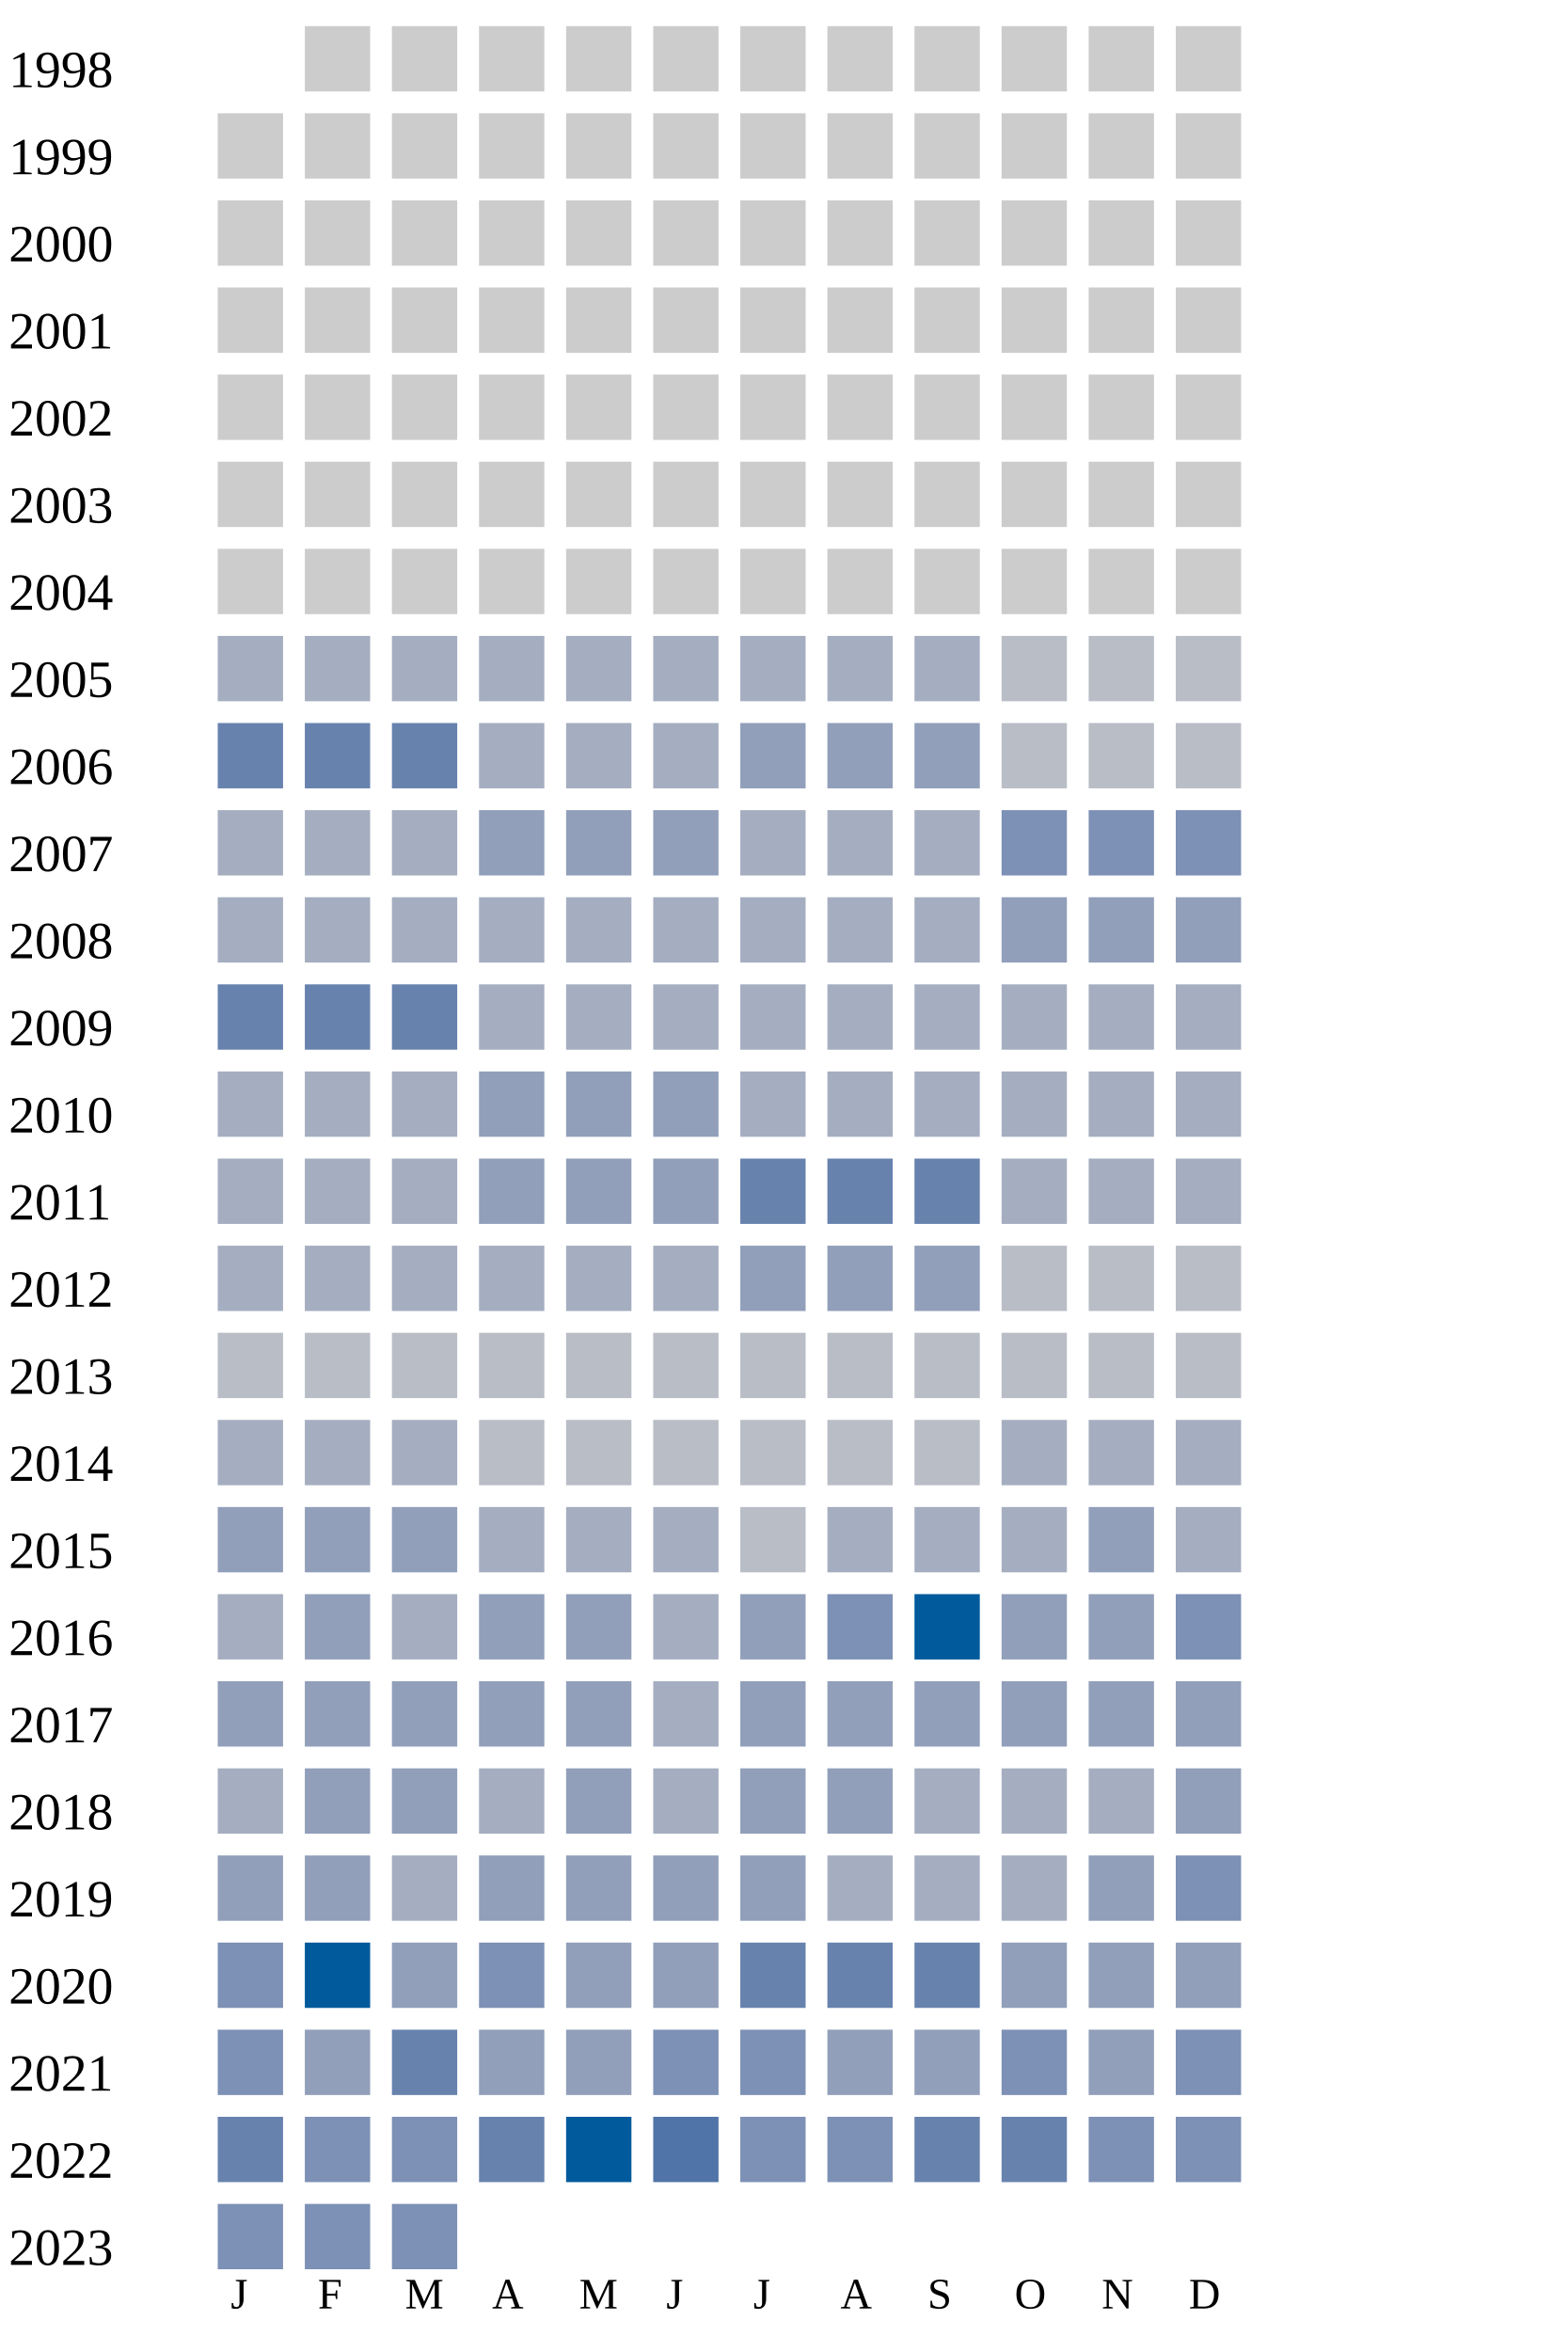
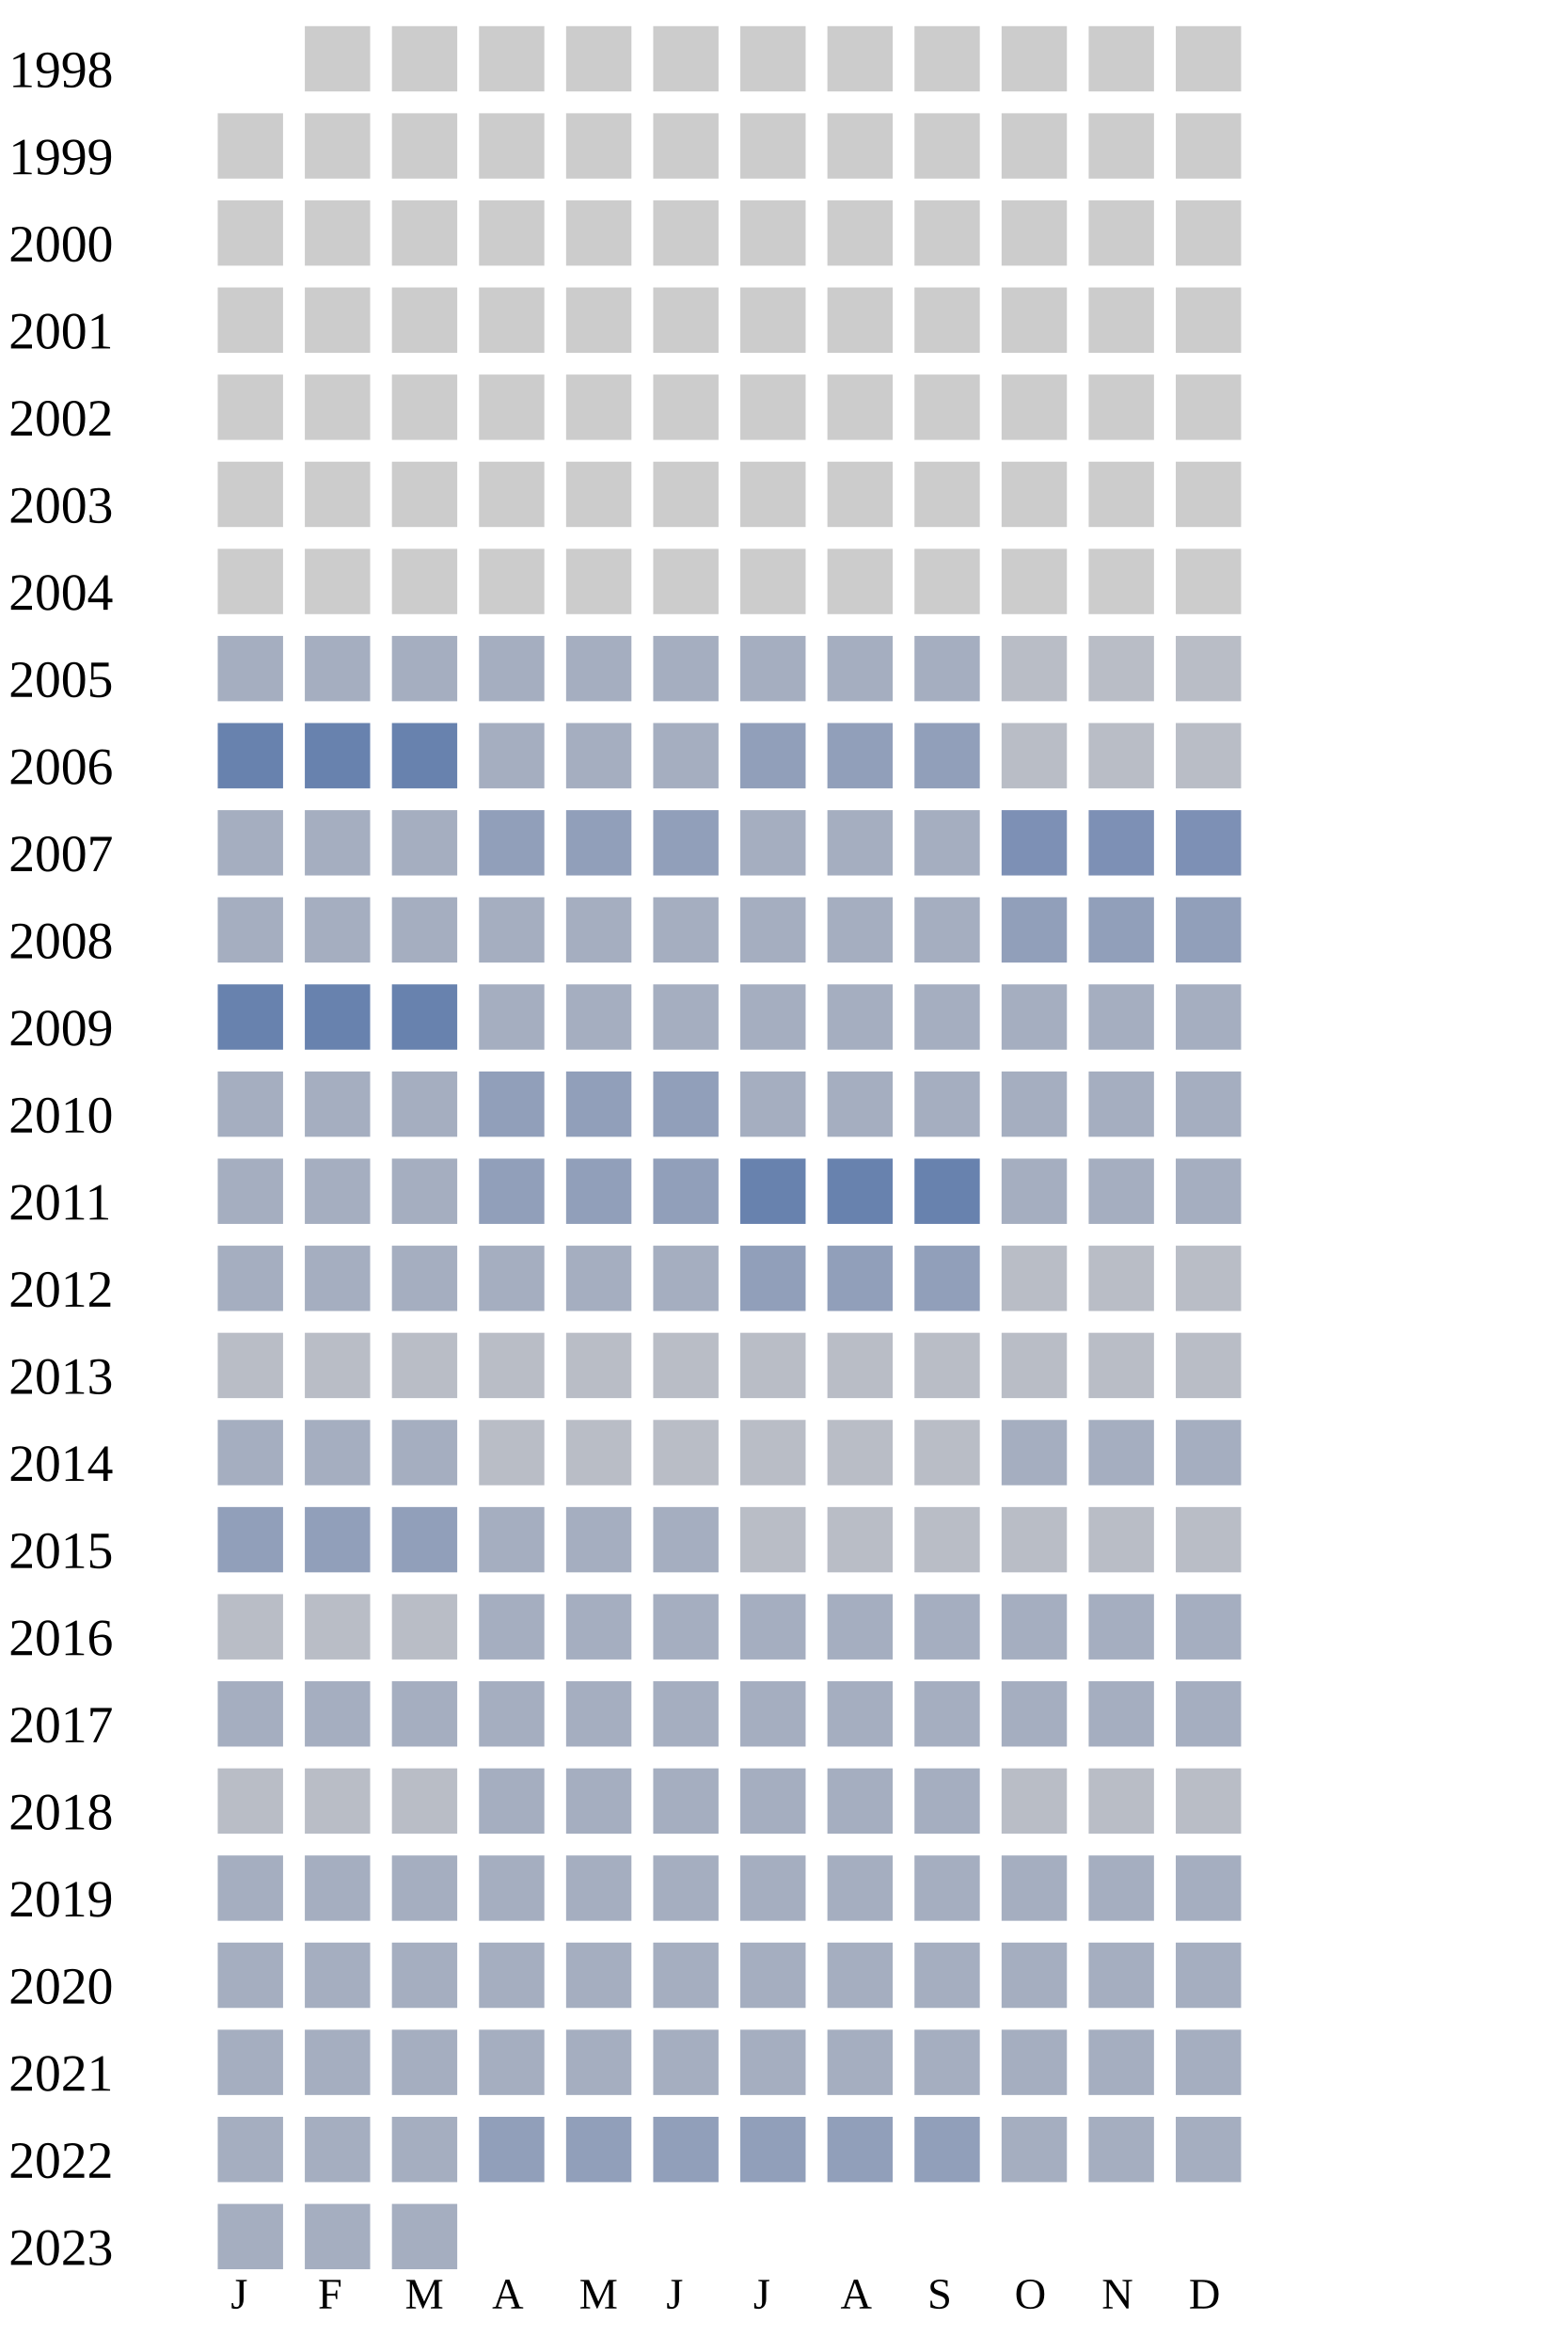
<svg xmlns="http://www.w3.org/2000/svg" width="360" height="540">
  <g transform="translate(0 0)">
    <text x="2" y="20">1998</text>
    <rect x="70" y="6" width="15" height="15" fill="#cccccc" />
    <rect x="90" y="6" width="15" height="15" fill="#cccccc" />
    <rect x="110" y="6" width="15" height="15" fill="#cccccc" />
    <rect x="130" y="6" width="15" height="15" fill="#cccccc" />
    <rect x="150" y="6" width="15" height="15" fill="#cccccc" />
    <rect x="170" y="6" width="15" height="15" fill="#cccccc" />
    <rect x="190" y="6" width="15" height="15" fill="#cccccc" />
    <rect x="210" y="6" width="15" height="15" fill="#cccccc" />
    <rect x="230" y="6" width="15" height="15" fill="#cccccc" />
    <rect x="250" y="6" width="15" height="15" fill="#cccccc" />
    <rect x="270" y="6" width="15" height="15" fill="#cccccc" />
  </g>
  <g transform="translate(0 20)">
    <text x="2" y="20">1999</text>
    <rect x="50" y="6" width="15" height="15" fill="#cccccc" />
    <rect x="70" y="6" width="15" height="15" fill="#cccccc" />
    <rect x="90" y="6" width="15" height="15" fill="#cccccc" />
    <rect x="110" y="6" width="15" height="15" fill="#cccccc" />
    <rect x="130" y="6" width="15" height="15" fill="#cccccc" />
    <rect x="150" y="6" width="15" height="15" fill="#cccccc" />
    <rect x="170" y="6" width="15" height="15" fill="#cccccc" />
    <rect x="190" y="6" width="15" height="15" fill="#cccccc" />
    <rect x="210" y="6" width="15" height="15" fill="#cccccc" />
    <rect x="230" y="6" width="15" height="15" fill="#cccccc" />
    <rect x="250" y="6" width="15" height="15" fill="#cccccc" />
    <rect x="270" y="6" width="15" height="15" fill="#cccccc" />
  </g>
  <g transform="translate(0 40)">
    <text x="2" y="20">2000</text>
    <rect x="50" y="6" width="15" height="15" fill="#cccccc" />
    <rect x="70" y="6" width="15" height="15" fill="#cccccc" />
    <rect x="90" y="6" width="15" height="15" fill="#cccccc" />
    <rect x="110" y="6" width="15" height="15" fill="#cccccc" />
    <rect x="130" y="6" width="15" height="15" fill="#cccccc" />
    <rect x="150" y="6" width="15" height="15" fill="#cccccc" />
    <rect x="170" y="6" width="15" height="15" fill="#cccccc" />
    <rect x="190" y="6" width="15" height="15" fill="#cccccc" />
    <rect x="210" y="6" width="15" height="15" fill="#cccccc" />
    <rect x="230" y="6" width="15" height="15" fill="#cccccc" />
    <rect x="250" y="6" width="15" height="15" fill="#cccccc" />
    <rect x="270" y="6" width="15" height="15" fill="#cccccc" />
  </g>
  <g transform="translate(0 60)">
    <text x="2" y="20">2001</text>
    <rect x="50" y="6" width="15" height="15" fill="#cccccc" />
    <rect x="70" y="6" width="15" height="15" fill="#cccccc" />
    <rect x="90" y="6" width="15" height="15" fill="#cccccc" />
    <rect x="110" y="6" width="15" height="15" fill="#cccccc" />
    <rect x="130" y="6" width="15" height="15" fill="#cccccc" />
    <rect x="150" y="6" width="15" height="15" fill="#cccccc" />
    <rect x="170" y="6" width="15" height="15" fill="#cccccc" />
    <rect x="190" y="6" width="15" height="15" fill="#cccccc" />
    <rect x="210" y="6" width="15" height="15" fill="#cccccc" />
    <rect x="230" y="6" width="15" height="15" fill="#cccccc" />
    <rect x="250" y="6" width="15" height="15" fill="#cccccc" />
    <rect x="270" y="6" width="15" height="15" fill="#cccccc" />
  </g>
  <g transform="translate(0 80)">
    <text x="2" y="20">2002</text>
    <rect x="50" y="6" width="15" height="15" fill="#cccccc" />
    <rect x="70" y="6" width="15" height="15" fill="#cccccc" />
    <rect x="90" y="6" width="15" height="15" fill="#cccccc" />
    <rect x="110" y="6" width="15" height="15" fill="#cccccc" />
    <rect x="130" y="6" width="15" height="15" fill="#cccccc" />
    <rect x="150" y="6" width="15" height="15" fill="#cccccc" />
    <rect x="170" y="6" width="15" height="15" fill="#cccccc" />
    <rect x="190" y="6" width="15" height="15" fill="#cccccc" />
    <rect x="210" y="6" width="15" height="15" fill="#cccccc" />
    <rect x="230" y="6" width="15" height="15" fill="#cccccc" />
    <rect x="250" y="6" width="15" height="15" fill="#cccccc" />
    <rect x="270" y="6" width="15" height="15" fill="#cccccc" />
  </g>
  <g transform="translate(0 100)">
    <text x="2" y="20">2003</text>
    <rect x="50" y="6" width="15" height="15" fill="#cccccc" />
    <rect x="70" y="6" width="15" height="15" fill="#cccccc" />
    <rect x="90" y="6" width="15" height="15" fill="#cccccc" />
    <rect x="110" y="6" width="15" height="15" fill="#cccccc" />
    <rect x="130" y="6" width="15" height="15" fill="#cccccc" />
    <rect x="150" y="6" width="15" height="15" fill="#cccccc" />
    <rect x="170" y="6" width="15" height="15" fill="#cccccc" />
    <rect x="190" y="6" width="15" height="15" fill="#cccccc" />
    <rect x="210" y="6" width="15" height="15" fill="#cccccc" />
    <rect x="230" y="6" width="15" height="15" fill="#cccccc" />
    <rect x="250" y="6" width="15" height="15" fill="#cccccc" />
    <rect x="270" y="6" width="15" height="15" fill="#cccccc" />
  </g>
  <g transform="translate(0 120)">
    <text x="2" y="20">2004</text>
    <rect x="50" y="6" width="15" height="15" fill="#cccccc" />
    <rect x="70" y="6" width="15" height="15" fill="#cccccc" />
    <rect x="90" y="6" width="15" height="15" fill="#cccccc" />
    <rect x="110" y="6" width="15" height="15" fill="#cccccc" />
    <rect x="130" y="6" width="15" height="15" fill="#cccccc" />
    <rect x="150" y="6" width="15" height="15" fill="#cccccc" />
    <rect x="170" y="6" width="15" height="15" fill="#cccccc" />
    <rect x="190" y="6" width="15" height="15" fill="#cccccc" />
    <rect x="210" y="6" width="15" height="15" fill="#cccccc" />
    <rect x="230" y="6" width="15" height="15" fill="#cccccc" />
    <rect x="250" y="6" width="15" height="15" fill="#cccccc" />
    <rect x="270" y="6" width="15" height="15" fill="#cccccc" />
  </g>
  <g transform="translate(0 140)">
    <text x="2" y="20">2005</text>
    <rect x="50" y="6" width="15" height="15" fill="#a5aec0" />
    <rect x="70" y="6" width="15" height="15" fill="#a5aec0" />
    <rect x="90" y="6" width="15" height="15" fill="#a5aec0" />
    <rect x="110" y="6" width="15" height="15" fill="#a5aec0" />
    <rect x="130" y="6" width="15" height="15" fill="#a5aec0" />
    <rect x="150" y="6" width="15" height="15" fill="#a5aec0" />
    <rect x="170" y="6" width="15" height="15" fill="#a5aec0" />
    <rect x="190" y="6" width="15" height="15" fill="#a5aec0" />
    <rect x="210" y="6" width="15" height="15" fill="#a5aec0" />
    <rect x="230" y="6" width="15" height="15" fill="#b9bdc6" />
    <rect x="250" y="6" width="15" height="15" fill="#b9bdc6" />
    <rect x="270" y="6" width="15" height="15" fill="#b9bdc6" />
  </g>
  <g transform="translate(0 160)">
    <text x="2" y="20">2006</text>
    <rect x="50" y="6" width="15" height="15" fill="#6882ae" />
    <rect x="70" y="6" width="15" height="15" fill="#6882ae" />
    <rect x="90" y="6" width="15" height="15" fill="#6882ae" />
    <rect x="110" y="6" width="15" height="15" fill="#a5aec0" />
    <rect x="130" y="6" width="15" height="15" fill="#a5aec0" />
    <rect x="150" y="6" width="15" height="15" fill="#a5aec0" />
    <rect x="170" y="6" width="15" height="15" fill="#919fba" />
    <rect x="190" y="6" width="15" height="15" fill="#919fba" />
    <rect x="210" y="6" width="15" height="15" fill="#919fba" />
    <rect x="230" y="6" width="15" height="15" fill="#b9bdc6" />
    <rect x="250" y="6" width="15" height="15" fill="#b9bdc6" />
    <rect x="270" y="6" width="15" height="15" fill="#b9bdc6" />
  </g>
  <g transform="translate(0 180)">
    <text x="2" y="20">2007</text>
    <rect x="50" y="6" width="15" height="15" fill="#a5aec0" />
    <rect x="70" y="6" width="15" height="15" fill="#a5aec0" />
    <rect x="90" y="6" width="15" height="15" fill="#a5aec0" />
    <rect x="110" y="6" width="15" height="15" fill="#919fba" />
    <rect x="130" y="6" width="15" height="15" fill="#919fba" />
    <rect x="150" y="6" width="15" height="15" fill="#919fba" />
    <rect x="170" y="6" width="15" height="15" fill="#a5aec0" />
    <rect x="190" y="6" width="15" height="15" fill="#a5aec0" />
    <rect x="210" y="6" width="15" height="15" fill="#a5aec0" />
    <rect x="230" y="6" width="15" height="15" fill="#7d90b5" />
    <rect x="250" y="6" width="15" height="15" fill="#7d90b5" />
    <rect x="270" y="6" width="15" height="15" fill="#7d90b5" />
  </g>
  <g transform="translate(0 200)">
    <text x="2" y="20">2008</text>
    <rect x="50" y="6" width="15" height="15" fill="#a5aec0" />
    <rect x="70" y="6" width="15" height="15" fill="#a5aec0" />
    <rect x="90" y="6" width="15" height="15" fill="#a5aec0" />
    <rect x="110" y="6" width="15" height="15" fill="#a5aec0" />
    <rect x="130" y="6" width="15" height="15" fill="#a5aec0" />
    <rect x="150" y="6" width="15" height="15" fill="#a5aec0" />
    <rect x="170" y="6" width="15" height="15" fill="#a5aec0" />
    <rect x="190" y="6" width="15" height="15" fill="#a5aec0" />
    <rect x="210" y="6" width="15" height="15" fill="#a5aec0" />
    <rect x="230" y="6" width="15" height="15" fill="#919fba" />
    <rect x="250" y="6" width="15" height="15" fill="#919fba" />
    <rect x="270" y="6" width="15" height="15" fill="#919fba" />
  </g>
  <g transform="translate(0 220)">
    <text x="2" y="20">2009</text>
    <rect x="50" y="6" width="15" height="15" fill="#6882ae" />
    <rect x="70" y="6" width="15" height="15" fill="#6882ae" />
    <rect x="90" y="6" width="15" height="15" fill="#6882ae" />
    <rect x="110" y="6" width="15" height="15" fill="#a5aec0" />
    <rect x="130" y="6" width="15" height="15" fill="#a5aec0" />
    <rect x="150" y="6" width="15" height="15" fill="#a5aec0" />
    <rect x="170" y="6" width="15" height="15" fill="#a5aec0" />
    <rect x="190" y="6" width="15" height="15" fill="#a5aec0" />
    <rect x="210" y="6" width="15" height="15" fill="#a5aec0" />
    <rect x="230" y="6" width="15" height="15" fill="#a5aec0" />
    <rect x="250" y="6" width="15" height="15" fill="#a5aec0" />
    <rect x="270" y="6" width="15" height="15" fill="#a5aec0" />
  </g>
  <g transform="translate(0 240)">
    <text x="2" y="20">2010</text>
    <rect x="50" y="6" width="15" height="15" fill="#a5aec0" />
    <rect x="70" y="6" width="15" height="15" fill="#a5aec0" />
    <rect x="90" y="6" width="15" height="15" fill="#a5aec0" />
    <rect x="110" y="6" width="15" height="15" fill="#919fba" />
    <rect x="130" y="6" width="15" height="15" fill="#919fba" />
    <rect x="150" y="6" width="15" height="15" fill="#919fba" />
    <rect x="170" y="6" width="15" height="15" fill="#a5aec0" />
    <rect x="190" y="6" width="15" height="15" fill="#a5aec0" />
    <rect x="210" y="6" width="15" height="15" fill="#a5aec0" />
    <rect x="230" y="6" width="15" height="15" fill="#a5aec0" />
    <rect x="250" y="6" width="15" height="15" fill="#a5aec0" />
    <rect x="270" y="6" width="15" height="15" fill="#a5aec0" />
  </g>
  <g transform="translate(0 260)">
    <text x="2" y="20">2011</text>
    <rect x="50" y="6" width="15" height="15" fill="#a5aec0" />
    <rect x="70" y="6" width="15" height="15" fill="#a5aec0" />
    <rect x="90" y="6" width="15" height="15" fill="#a5aec0" />
    <rect x="110" y="6" width="15" height="15" fill="#919fba" />
    <rect x="130" y="6" width="15" height="15" fill="#919fba" />
    <rect x="150" y="6" width="15" height="15" fill="#919fba" />
    <rect x="170" y="6" width="15" height="15" fill="#6882ae" />
    <rect x="190" y="6" width="15" height="15" fill="#6882ae" />
    <rect x="210" y="6" width="15" height="15" fill="#6882ae" />
    <rect x="230" y="6" width="15" height="15" fill="#a5aec0" />
    <rect x="250" y="6" width="15" height="15" fill="#a5aec0" />
    <rect x="270" y="6" width="15" height="15" fill="#a5aec0" />
  </g>
  <g transform="translate(0 280)">
    <text x="2" y="20">2012</text>
    <rect x="50" y="6" width="15" height="15" fill="#a5aec0" />
    <rect x="70" y="6" width="15" height="15" fill="#a5aec0" />
    <rect x="90" y="6" width="15" height="15" fill="#a5aec0" />
    <rect x="110" y="6" width="15" height="15" fill="#a5aec0" />
    <rect x="130" y="6" width="15" height="15" fill="#a5aec0" />
    <rect x="150" y="6" width="15" height="15" fill="#a5aec0" />
    <rect x="170" y="6" width="15" height="15" fill="#919fba" />
    <rect x="190" y="6" width="15" height="15" fill="#919fba" />
    <rect x="210" y="6" width="15" height="15" fill="#919fba" />
    <rect x="230" y="6" width="15" height="15" fill="#b9bdc6" />
    <rect x="250" y="6" width="15" height="15" fill="#b9bdc6" />
    <rect x="270" y="6" width="15" height="15" fill="#b9bdc6" />
  </g>
  <g transform="translate(0 300)">
    <text x="2" y="20">2013</text>
    <rect x="50" y="6" width="15" height="15" fill="#b9bdc6" />
    <rect x="70" y="6" width="15" height="15" fill="#b9bdc6" />
    <rect x="90" y="6" width="15" height="15" fill="#b9bdc6" />
    <rect x="110" y="6" width="15" height="15" fill="#b9bdc6" />
    <rect x="130" y="6" width="15" height="15" fill="#b9bdc6" />
    <rect x="150" y="6" width="15" height="15" fill="#b9bdc6" />
    <rect x="170" y="6" width="15" height="15" fill="#b9bdc6" />
    <rect x="190" y="6" width="15" height="15" fill="#b9bdc6" />
    <rect x="210" y="6" width="15" height="15" fill="#b9bdc6" />
    <rect x="230" y="6" width="15" height="15" fill="#b9bdc6" />
    <rect x="250" y="6" width="15" height="15" fill="#b9bdc6" />
    <rect x="270" y="6" width="15" height="15" fill="#b9bdc6" />
  </g>
  <g transform="translate(0 320)">
    <text x="2" y="20">2014</text>
    <rect x="50" y="6" width="15" height="15" fill="#a5aec0" />
    <rect x="70" y="6" width="15" height="15" fill="#a5aec0" />
    <rect x="90" y="6" width="15" height="15" fill="#a5aec0" />
    <rect x="110" y="6" width="15" height="15" fill="#b9bdc6" />
    <rect x="130" y="6" width="15" height="15" fill="#b9bdc6" />
    <rect x="150" y="6" width="15" height="15" fill="#b9bdc6" />
    <rect x="170" y="6" width="15" height="15" fill="#b9bdc6" />
    <rect x="190" y="6" width="15" height="15" fill="#b9bdc6" />
    <rect x="210" y="6" width="15" height="15" fill="#b9bdc6" />
    <rect x="230" y="6" width="15" height="15" fill="#a5aec0" />
    <rect x="250" y="6" width="15" height="15" fill="#a5aec0" />
    <rect x="270" y="6" width="15" height="15" fill="#a5aec0" />
  </g>
  <g transform="translate(0 340)">
    <text x="2" y="20">2015</text>
    <rect x="50" y="6" width="15" height="15" fill="#919fba" />
    <rect x="70" y="6" width="15" height="15" fill="#919fba" />
    <rect x="90" y="6" width="15" height="15" fill="#919fba" />
    <rect x="110" y="6" width="15" height="15" fill="#a5aec0" />
    <rect x="130" y="6" width="15" height="15" fill="#a5aec0" />
    <rect x="150" y="6" width="15" height="15" fill="#a5aec0" />
    <rect x="170" y="6" width="15" height="15" fill="#b9bdc6" />
-     <rect x="190" y="6" width="15" height="15" fill="#a5aec0" />
-     <rect x="210" y="6" width="15" height="15" fill="#a5aec0" />
-     <rect x="230" y="6" width="15" height="15" fill="#a5aec0" />
-     <rect x="250" y="6" width="15" height="15" fill="#919fba" />
-     <rect x="270" y="6" width="15" height="15" fill="#a5aec0" />
+     <rect x="190" y="6" width="15" height="15" fill="#b9bdc6" />
+     <rect x="210" y="6" width="15" height="15" fill="#b9bdc6" />
+     <rect x="230" y="6" width="15" height="15" fill="#b9bdc6" />
+     <rect x="250" y="6" width="15" height="15" fill="#b9bdc6" />
+     <rect x="270" y="6" width="15" height="15" fill="#b9bdc6" />
  </g>
  <g transform="translate(0 360)">
    <text x="2" y="20">2016</text>
-     <rect x="50" y="6" width="15" height="15" fill="#a5aec0" />
-     <rect x="70" y="6" width="15" height="15" fill="#919fba" />
-     <rect x="90" y="6" width="15" height="15" fill="#a5aec0" />
-     <rect x="110" y="6" width="15" height="15" fill="#919fba" />
-     <rect x="130" y="6" width="15" height="15" fill="#919fba" />
-     <rect x="150" y="6" width="15" height="15" fill="#a5aec0" />
-     <rect x="170" y="6" width="15" height="15" fill="#919fba" />
-     <rect x="190" y="6" width="15" height="15" fill="#7d90b5" />
-     <rect x="210" y="6" width="15" height="15" fill="#005a9c" />
-     <rect x="230" y="6" width="15" height="15" fill="#919fba" />
-     <rect x="250" y="6" width="15" height="15" fill="#919fba" />
-     <rect x="270" y="6" width="15" height="15" fill="#7d90b5" />
+     <rect x="50" y="6" width="15" height="15" fill="#b9bdc6" />
+     <rect x="70" y="6" width="15" height="15" fill="#b9bdc6" />
+     <rect x="90" y="6" width="15" height="15" fill="#b9bdc6" />
+     <rect x="110" y="6" width="15" height="15" fill="#a5aec0" />
+     <rect x="130" y="6" width="15" height="15" fill="#a5aec0" />
+     <rect x="150" y="6" width="15" height="15" fill="#a5aec0" />
+     <rect x="170" y="6" width="15" height="15" fill="#a5aec0" />
+     <rect x="190" y="6" width="15" height="15" fill="#a5aec0" />
+     <rect x="210" y="6" width="15" height="15" fill="#a5aec0" />
+     <rect x="230" y="6" width="15" height="15" fill="#a5aec0" />
+     <rect x="250" y="6" width="15" height="15" fill="#a5aec0" />
+     <rect x="270" y="6" width="15" height="15" fill="#a5aec0" />
  </g>
  <g transform="translate(0 380)">
    <text x="2" y="20">2017</text>
-     <rect x="50" y="6" width="15" height="15" fill="#919fba" />
-     <rect x="70" y="6" width="15" height="15" fill="#919fba" />
-     <rect x="90" y="6" width="15" height="15" fill="#919fba" />
-     <rect x="110" y="6" width="15" height="15" fill="#919fba" />
-     <rect x="130" y="6" width="15" height="15" fill="#919fba" />
-     <rect x="150" y="6" width="15" height="15" fill="#a5aec0" />
-     <rect x="170" y="6" width="15" height="15" fill="#919fba" />
-     <rect x="190" y="6" width="15" height="15" fill="#919fba" />
-     <rect x="210" y="6" width="15" height="15" fill="#919fba" />
-     <rect x="230" y="6" width="15" height="15" fill="#919fba" />
-     <rect x="250" y="6" width="15" height="15" fill="#919fba" />
-     <rect x="270" y="6" width="15" height="15" fill="#919fba" />
+     <rect x="50" y="6" width="15" height="15" fill="#a5aec0" />
+     <rect x="70" y="6" width="15" height="15" fill="#a5aec0" />
+     <rect x="90" y="6" width="15" height="15" fill="#a5aec0" />
+     <rect x="110" y="6" width="15" height="15" fill="#a5aec0" />
+     <rect x="130" y="6" width="15" height="15" fill="#a5aec0" />
+     <rect x="150" y="6" width="15" height="15" fill="#a5aec0" />
+     <rect x="170" y="6" width="15" height="15" fill="#a5aec0" />
+     <rect x="190" y="6" width="15" height="15" fill="#a5aec0" />
+     <rect x="210" y="6" width="15" height="15" fill="#a5aec0" />
+     <rect x="230" y="6" width="15" height="15" fill="#a5aec0" />
+     <rect x="250" y="6" width="15" height="15" fill="#a5aec0" />
+     <rect x="270" y="6" width="15" height="15" fill="#a5aec0" />
  </g>
  <g transform="translate(0 400)">
    <text x="2" y="20">2018</text>
-     <rect x="50" y="6" width="15" height="15" fill="#a5aec0" />
-     <rect x="70" y="6" width="15" height="15" fill="#919fba" />
-     <rect x="90" y="6" width="15" height="15" fill="#919fba" />
-     <rect x="110" y="6" width="15" height="15" fill="#a5aec0" />
-     <rect x="130" y="6" width="15" height="15" fill="#919fba" />
-     <rect x="150" y="6" width="15" height="15" fill="#a5aec0" />
-     <rect x="170" y="6" width="15" height="15" fill="#919fba" />
-     <rect x="190" y="6" width="15" height="15" fill="#919fba" />
-     <rect x="210" y="6" width="15" height="15" fill="#a5aec0" />
-     <rect x="230" y="6" width="15" height="15" fill="#a5aec0" />
-     <rect x="250" y="6" width="15" height="15" fill="#a5aec0" />
-     <rect x="270" y="6" width="15" height="15" fill="#919fba" />
+     <rect x="50" y="6" width="15" height="15" fill="#b9bdc6" />
+     <rect x="70" y="6" width="15" height="15" fill="#b9bdc6" />
+     <rect x="90" y="6" width="15" height="15" fill="#b9bdc6" />
+     <rect x="110" y="6" width="15" height="15" fill="#a5aec0" />
+     <rect x="130" y="6" width="15" height="15" fill="#a5aec0" />
+     <rect x="150" y="6" width="15" height="15" fill="#a5aec0" />
+     <rect x="170" y="6" width="15" height="15" fill="#a5aec0" />
+     <rect x="190" y="6" width="15" height="15" fill="#a5aec0" />
+     <rect x="210" y="6" width="15" height="15" fill="#a5aec0" />
+     <rect x="230" y="6" width="15" height="15" fill="#b9bdc6" />
+     <rect x="250" y="6" width="15" height="15" fill="#b9bdc6" />
+     <rect x="270" y="6" width="15" height="15" fill="#b9bdc6" />
  </g>
  <g transform="translate(0 420)">
    <text x="2" y="20">2019</text>
-     <rect x="50" y="6" width="15" height="15" fill="#919fba" />
-     <rect x="70" y="6" width="15" height="15" fill="#919fba" />
+     <rect x="50" y="6" width="15" height="15" fill="#a5aec0" />
+     <rect x="70" y="6" width="15" height="15" fill="#a5aec0" />
+     <rect x="90" y="6" width="15" height="15" fill="#a5aec0" />
+     <rect x="110" y="6" width="15" height="15" fill="#a5aec0" />
+     <rect x="130" y="6" width="15" height="15" fill="#a5aec0" />
+     <rect x="150" y="6" width="15" height="15" fill="#a5aec0" />
+     <rect x="170" y="6" width="15" height="15" fill="#a5aec0" />
+     <rect x="190" y="6" width="15" height="15" fill="#a5aec0" />
+     <rect x="210" y="6" width="15" height="15" fill="#a5aec0" />
+     <rect x="230" y="6" width="15" height="15" fill="#a5aec0" />
+     <rect x="250" y="6" width="15" height="15" fill="#a5aec0" />
+     <rect x="270" y="6" width="15" height="15" fill="#a5aec0" />
+   </g>
+   <g transform="translate(0 440)">
+     <text x="2" y="20">2020</text>
+     <rect x="50" y="6" width="15" height="15" fill="#a5aec0" />
+     <rect x="70" y="6" width="15" height="15" fill="#a5aec0" />
+     <rect x="90" y="6" width="15" height="15" fill="#a5aec0" />
+     <rect x="110" y="6" width="15" height="15" fill="#a5aec0" />
+     <rect x="130" y="6" width="15" height="15" fill="#a5aec0" />
+     <rect x="150" y="6" width="15" height="15" fill="#a5aec0" />
+     <rect x="170" y="6" width="15" height="15" fill="#a5aec0" />
+     <rect x="190" y="6" width="15" height="15" fill="#a5aec0" />
+     <rect x="210" y="6" width="15" height="15" fill="#a5aec0" />
+     <rect x="230" y="6" width="15" height="15" fill="#a5aec0" />
+     <rect x="250" y="6" width="15" height="15" fill="#a5aec0" />
+     <rect x="270" y="6" width="15" height="15" fill="#a5aec0" />
+   </g>
+   <g transform="translate(0 460)">
+     <text x="2" y="20">2021</text>
+     <rect x="50" y="6" width="15" height="15" fill="#a5aec0" />
+     <rect x="70" y="6" width="15" height="15" fill="#a5aec0" />
+     <rect x="90" y="6" width="15" height="15" fill="#a5aec0" />
+     <rect x="110" y="6" width="15" height="15" fill="#a5aec0" />
+     <rect x="130" y="6" width="15" height="15" fill="#a5aec0" />
+     <rect x="150" y="6" width="15" height="15" fill="#a5aec0" />
+     <rect x="170" y="6" width="15" height="15" fill="#a5aec0" />
+     <rect x="190" y="6" width="15" height="15" fill="#a5aec0" />
+     <rect x="210" y="6" width="15" height="15" fill="#a5aec0" />
+     <rect x="230" y="6" width="15" height="15" fill="#a5aec0" />
+     <rect x="250" y="6" width="15" height="15" fill="#a5aec0" />
+     <rect x="270" y="6" width="15" height="15" fill="#a5aec0" />
+   </g>
+   <g transform="translate(0 480)">
+     <text x="2" y="20">2022</text>
+     <rect x="50" y="6" width="15" height="15" fill="#a5aec0" />
+     <rect x="70" y="6" width="15" height="15" fill="#a5aec0" />
    <rect x="90" y="6" width="15" height="15" fill="#a5aec0" />
    <rect x="110" y="6" width="15" height="15" fill="#919fba" />
    <rect x="130" y="6" width="15" height="15" fill="#919fba" />
    <rect x="150" y="6" width="15" height="15" fill="#919fba" />
    <rect x="170" y="6" width="15" height="15" fill="#919fba" />
-     <rect x="190" y="6" width="15" height="15" fill="#a5aec0" />
-     <rect x="210" y="6" width="15" height="15" fill="#a5aec0" />
-     <rect x="230" y="6" width="15" height="15" fill="#a5aec0" />
-     <rect x="250" y="6" width="15" height="15" fill="#919fba" />
-     <rect x="270" y="6" width="15" height="15" fill="#7d90b5" />
-   </g>
-   <g transform="translate(0 440)">
-     <text x="2" y="20">2020</text>
-     <rect x="50" y="6" width="15" height="15" fill="#7d90b5" />
-     <rect x="70" y="6" width="15" height="15" fill="#005a9c" />
-     <rect x="90" y="6" width="15" height="15" fill="#919fba" />
-     <rect x="110" y="6" width="15" height="15" fill="#7d90b5" />
-     <rect x="130" y="6" width="15" height="15" fill="#919fba" />
-     <rect x="150" y="6" width="15" height="15" fill="#919fba" />
-     <rect x="170" y="6" width="15" height="15" fill="#6882ae" />
-     <rect x="190" y="6" width="15" height="15" fill="#6882ae" />
-     <rect x="210" y="6" width="15" height="15" fill="#6882ae" />
-     <rect x="230" y="6" width="15" height="15" fill="#919fba" />
-     <rect x="250" y="6" width="15" height="15" fill="#919fba" />
-     <rect x="270" y="6" width="15" height="15" fill="#919fba" />
-   </g>
-   <g transform="translate(0 460)">
-     <text x="2" y="20">2021</text>
-     <rect x="50" y="6" width="15" height="15" fill="#7d90b5" />
-     <rect x="70" y="6" width="15" height="15" fill="#919fba" />
-     <rect x="90" y="6" width="15" height="15" fill="#6882ae" />
-     <rect x="110" y="6" width="15" height="15" fill="#919fba" />
-     <rect x="130" y="6" width="15" height="15" fill="#919fba" />
-     <rect x="150" y="6" width="15" height="15" fill="#7d90b5" />
-     <rect x="170" y="6" width="15" height="15" fill="#7d90b5" />
    <rect x="190" y="6" width="15" height="15" fill="#919fba" />
    <rect x="210" y="6" width="15" height="15" fill="#919fba" />
-     <rect x="230" y="6" width="15" height="15" fill="#7d90b5" />
-     <rect x="250" y="6" width="15" height="15" fill="#919fba" />
-     <rect x="270" y="6" width="15" height="15" fill="#7d90b5" />
-   </g>
-   <g transform="translate(0 480)">
-     <text x="2" y="20">2022</text>
-     <rect x="50" y="6" width="15" height="15" fill="#6882ae" />
-     <rect x="70" y="6" width="15" height="15" fill="#7d90b5" />
-     <rect x="90" y="6" width="15" height="15" fill="#7d90b5" />
-     <rect x="110" y="6" width="15" height="15" fill="#6882ae" />
-     <rect x="130" y="6" width="15" height="15" fill="#005a9c" />
-     <rect x="150" y="6" width="15" height="15" fill="#5174a8" />
-     <rect x="170" y="6" width="15" height="15" fill="#7d90b5" />
-     <rect x="190" y="6" width="15" height="15" fill="#7d90b5" />
-     <rect x="210" y="6" width="15" height="15" fill="#6882ae" />
-     <rect x="230" y="6" width="15" height="15" fill="#6882ae" />
-     <rect x="250" y="6" width="15" height="15" fill="#7d90b5" />
-     <rect x="270" y="6" width="15" height="15" fill="#7d90b5" />
+     <rect x="230" y="6" width="15" height="15" fill="#a5aec0" />
+     <rect x="250" y="6" width="15" height="15" fill="#a5aec0" />
+     <rect x="270" y="6" width="15" height="15" fill="#a5aec0" />
  </g>
  <g transform="translate(0 500)">
    <text x="2" y="20">2023</text>
-     <rect x="50" y="6" width="15" height="15" fill="#7d90b5" />
-     <rect x="70" y="6" width="15" height="15" fill="#7d90b5" />
-     <rect x="90" y="6" width="15" height="15" fill="#7d90b5" />
+     <rect x="50" y="6" width="15" height="15" fill="#a5aec0" />
+     <rect x="70" y="6" width="15" height="15" fill="#a5aec0" />
+     <rect x="90" y="6" width="15" height="15" fill="#a5aec0" />
  </g>
  <text style="font-size: 10px; text-align: center" x="53" y="530">J</text>
  <text style="font-size: 10px; text-align: center" x="73" y="530">F</text>
  <text style="font-size: 10px; text-align: center" x="93" y="530">M</text>
  <text style="font-size: 10px; text-align: center" x="113" y="530">A</text>
  <text style="font-size: 10px; text-align: center" x="133" y="530">M</text>
  <text style="font-size: 10px; text-align: center" x="153" y="530">J</text>
  <text style="font-size: 10px; text-align: center" x="173" y="530">J</text>
  <text style="font-size: 10px; text-align: center" x="193" y="530">A</text>
  <text style="font-size: 10px; text-align: center" x="213" y="530">S</text>
  <text style="font-size: 10px; text-align: center" x="233" y="530">O</text>
  <text style="font-size: 10px; text-align: center" x="253" y="530">N</text>
  <text style="font-size: 10px; text-align: center" x="273" y="530">D</text>
  <text style="font-size: 10px;" x="155" y="549">Less</text>
  <rect fill="#b9bdc6" width="10" height="10" x="180" y="540" />
  <rect fill="#919fba" width="10" height="10" x="195" y="540" />
  <rect fill="#6882ae" width="10" height="10" x="210" y="540" />
  <rect fill="#005a9c" width="10" height="10" x="225" y="540" />
  <text x="240" y="549" style="font-size: 10px;">More</text>
</svg>
